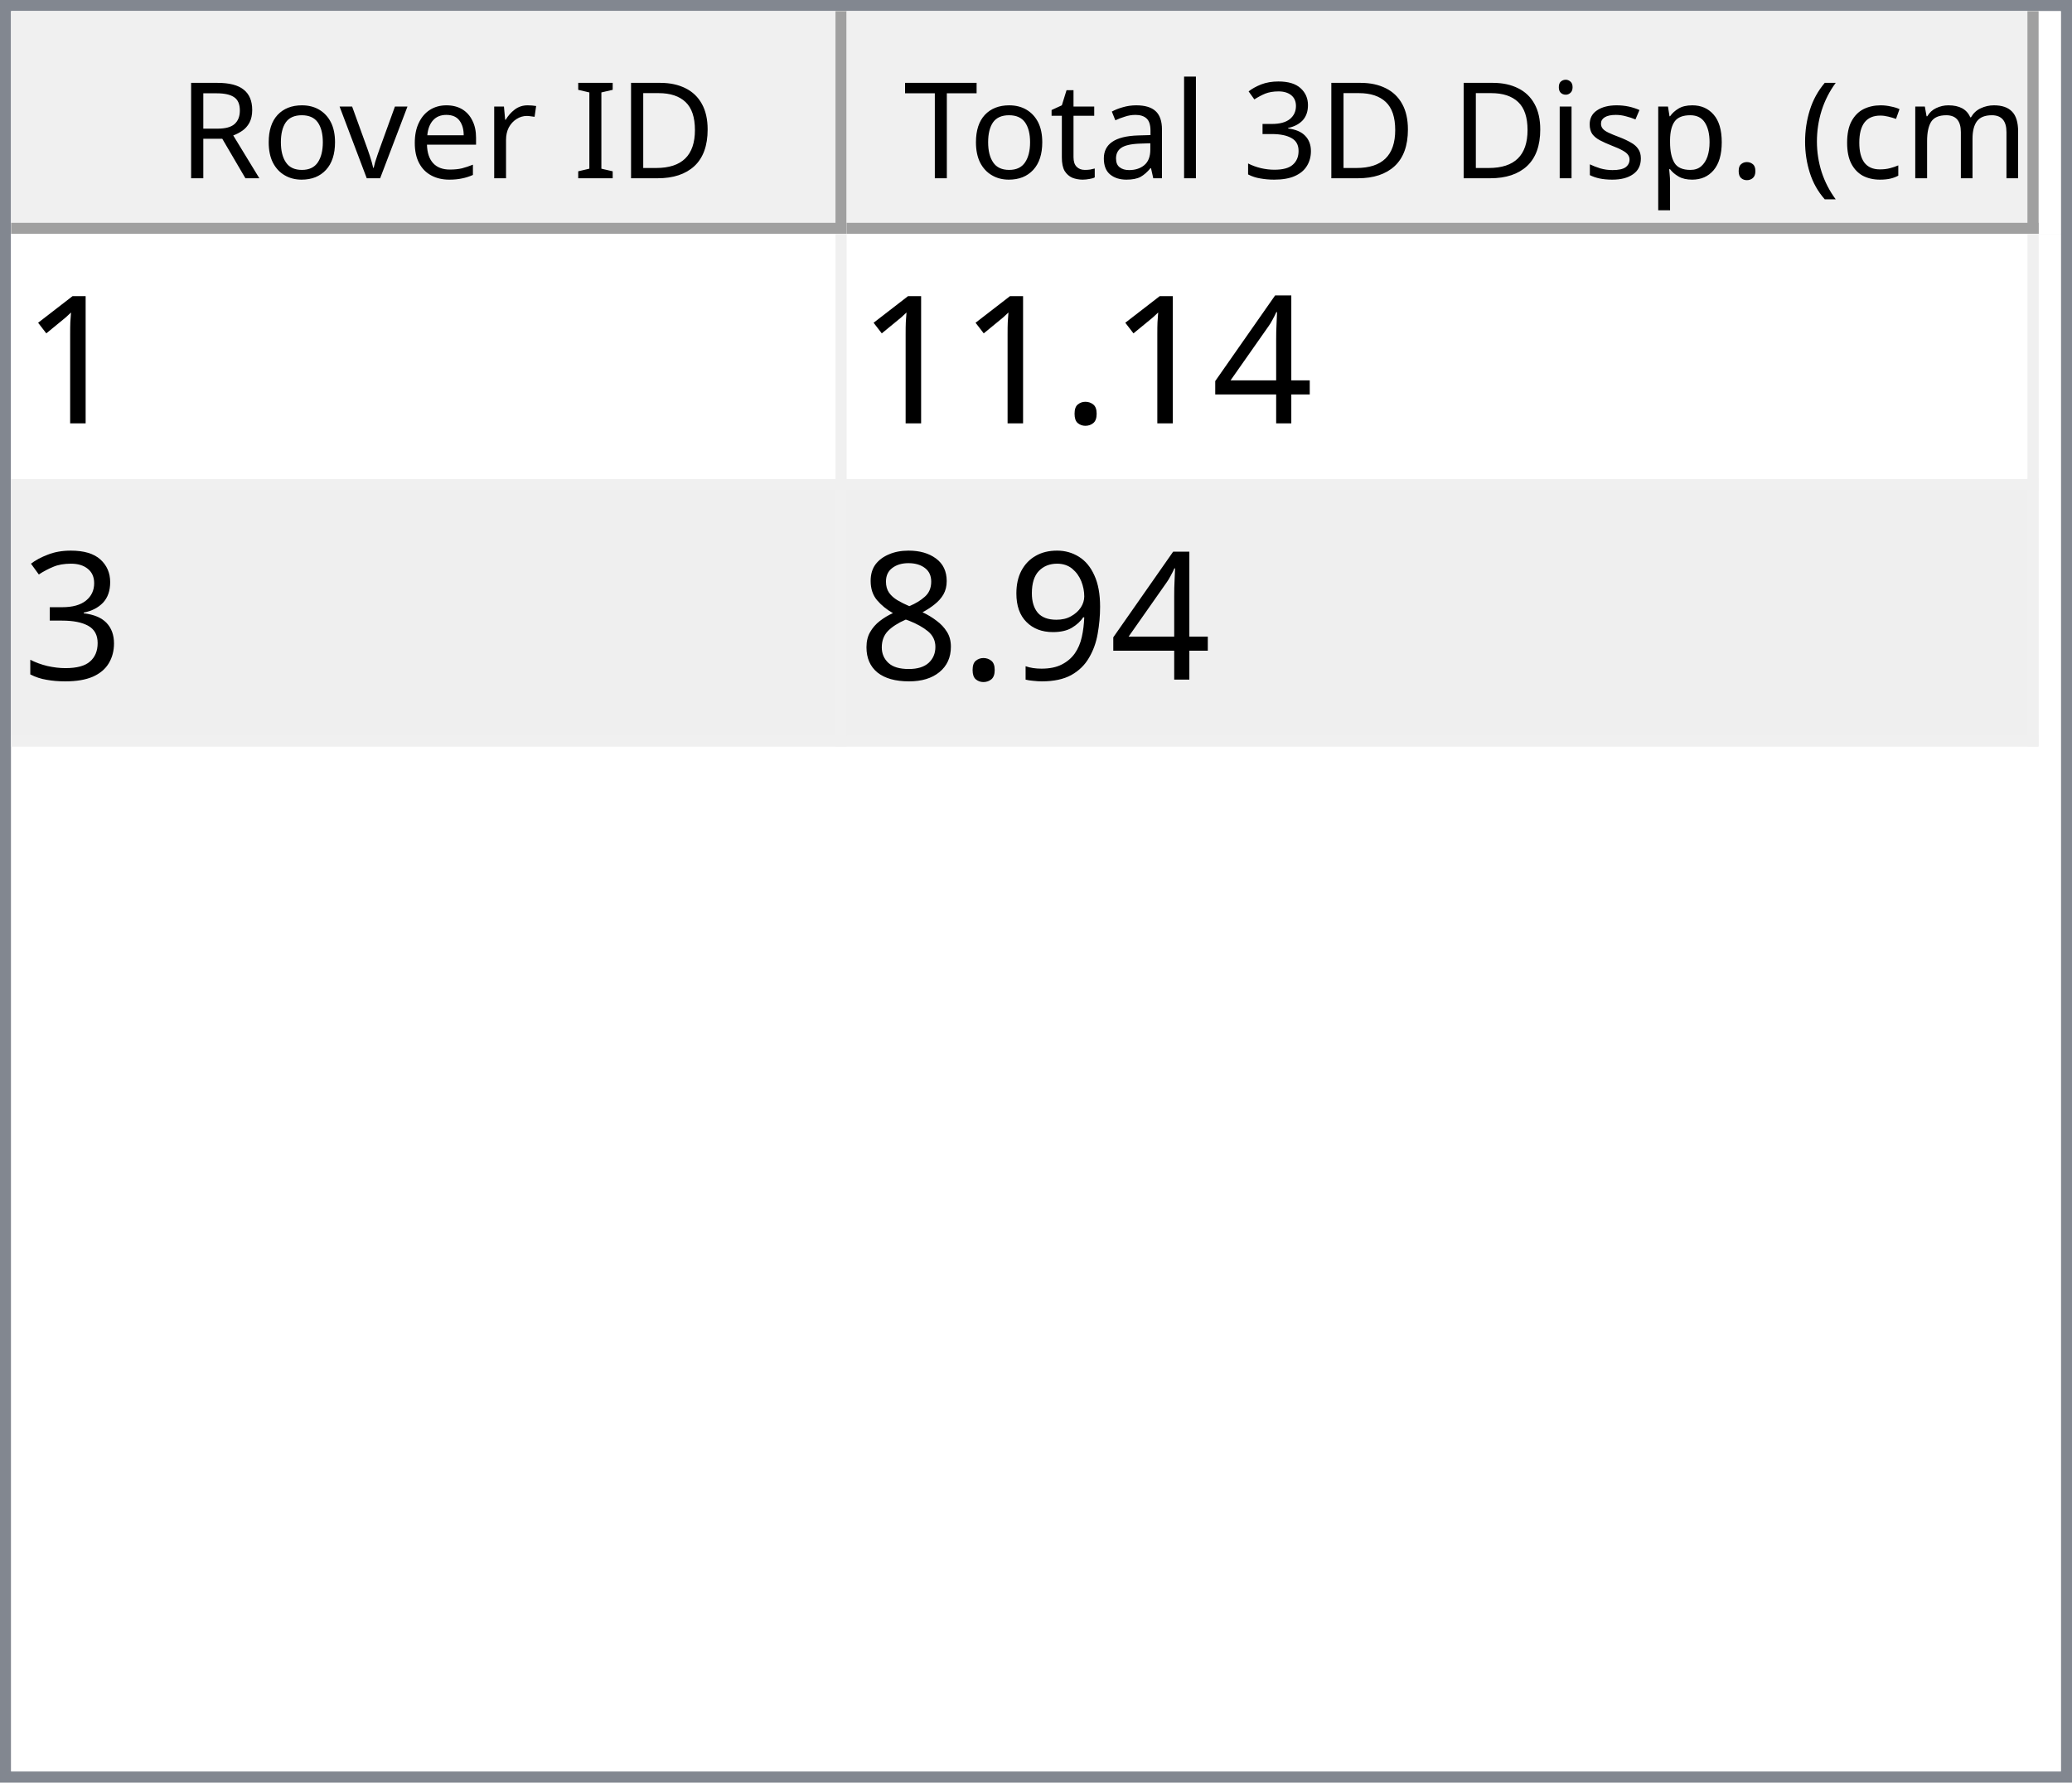
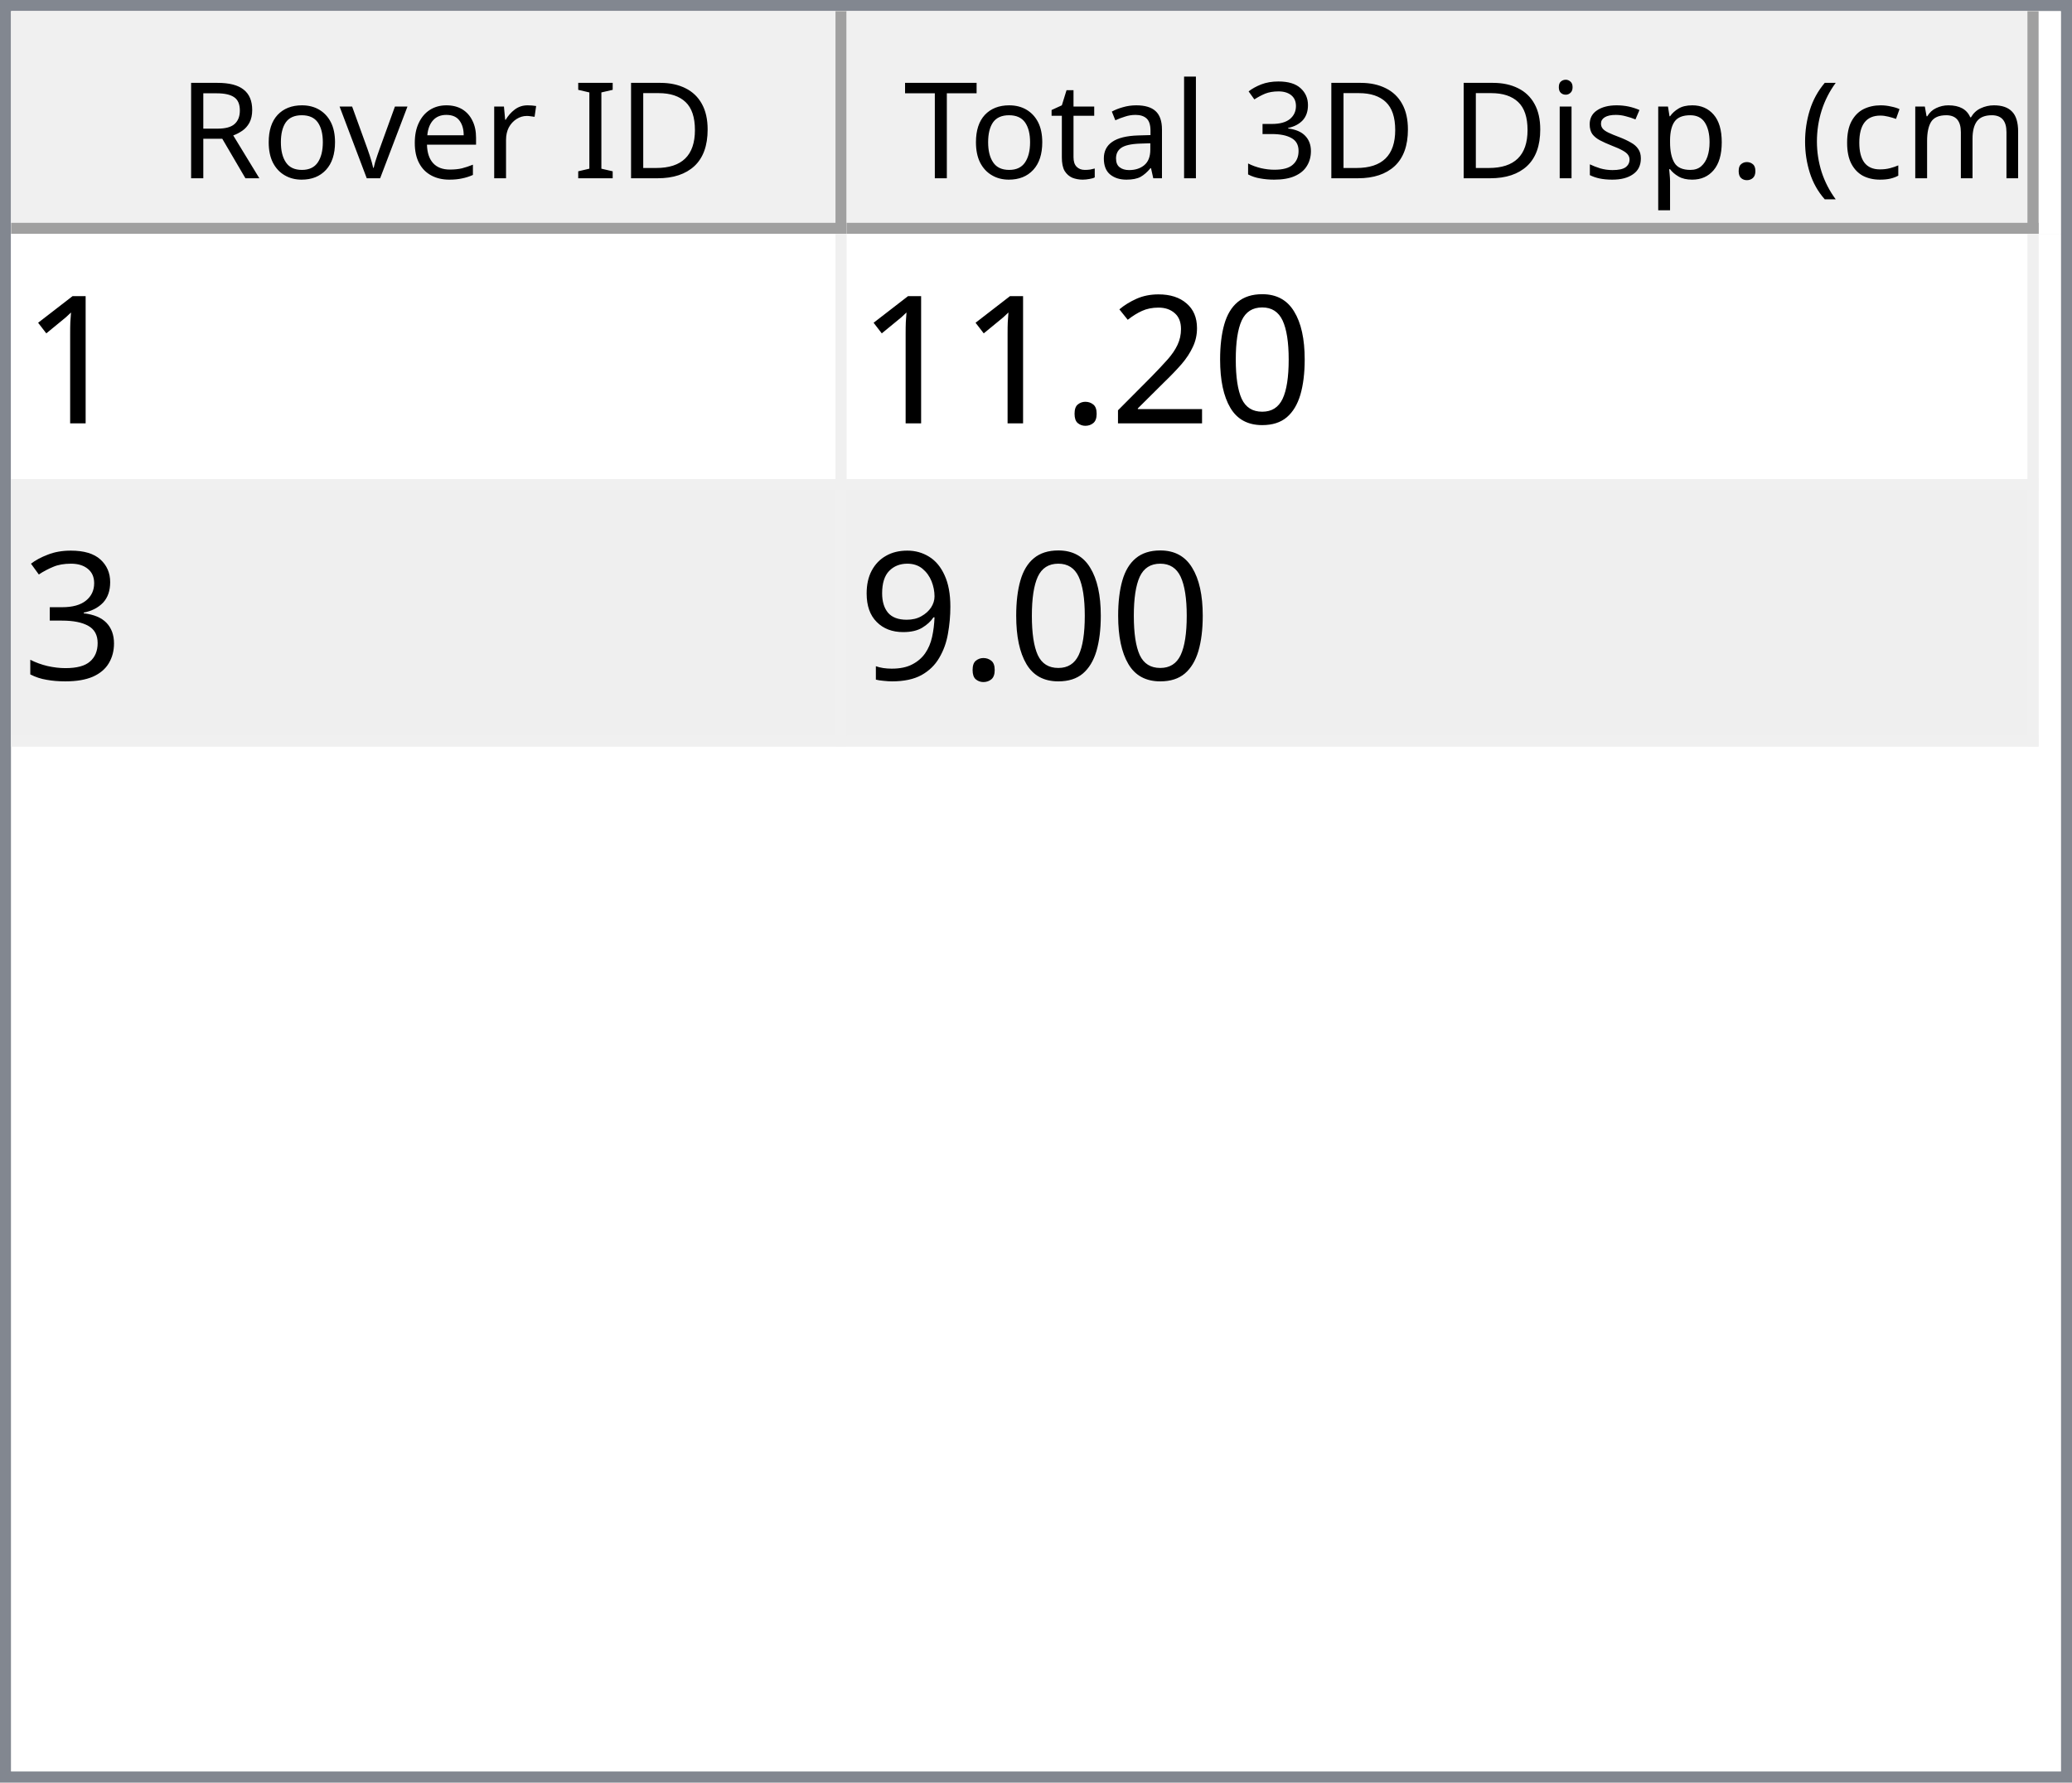
<svg xmlns="http://www.w3.org/2000/svg" style="fill-opacity:1; color-rendering:auto; color-interpolation:auto; text-rendering:auto; stroke:black; stroke-linecap:square; stroke-miterlimit:10; shape-rendering:auto; stroke-opacity:1; fill:black; stroke-dasharray:none; font-weight:normal; stroke-width:1; font-family:'Dialog'; font-style:normal; stroke-linejoin:miter; font-size:12px; stroke-dashoffset:0; image-rendering:auto;" width="186" height="160">
  <defs id="genericDefs" />
  <g>
    <defs id="defs1">
      <clipPath clipPathUnits="userSpaceOnUse" id="clipPath1">
        <path d="M0 0 L186 0 L186 160 L0 160 L0 0 Z" />
      </clipPath>
      <clipPath clipPathUnits="userSpaceOnUse" id="clipPath2">
        <path d="M0 0 L0 160 L186 160 L186 0 Z" />
      </clipPath>
      <clipPath clipPathUnits="userSpaceOnUse" id="clipPath3">
        <path d="M0 0 L0 20 L184 20 L184 0 Z" />
      </clipPath>
      <clipPath clipPathUnits="userSpaceOnUse" id="clipPath4">
        <path d="M0 0 L0 20 L75 20 L75 0 Z" />
      </clipPath>
      <clipPath clipPathUnits="userSpaceOnUse" id="clipPath5">
        <path d="M1 1 L1 19 L74 19 L74 1 Z" />
      </clipPath>
      <clipPath clipPathUnits="userSpaceOnUse" id="clipPath6">
        <path d="M0 0 L0 18 L73 18 L73 0 Z" />
      </clipPath>
      <clipPath clipPathUnits="userSpaceOnUse" id="clipPath7">
        <path d="M-0.5 -0.5 L-0.5 19.5 L74.5 19.5 L74.5 -0.5 Z" />
      </clipPath>
      <clipPath clipPathUnits="userSpaceOnUse" id="clipPath8">
        <path d="M0 0 L0 20 L107 20 L107 0 Z" />
      </clipPath>
      <clipPath clipPathUnits="userSpaceOnUse" id="clipPath9">
        <path d="M1 1 L1 19 L106 19 L106 1 Z" />
      </clipPath>
      <clipPath clipPathUnits="userSpaceOnUse" id="clipPath10">
        <path d="M0 0 L0 18 L105 18 L105 0 Z" />
      </clipPath>
      <clipPath clipPathUnits="userSpaceOnUse" id="clipPath11">
        <path d="M-0.5 -0.5 L-0.5 19.5 L106.5 19.5 L106.5 -0.5 Z" />
      </clipPath>
      <clipPath clipPathUnits="userSpaceOnUse" id="clipPath12">
        <path d="M0 0 L0 138 L184 138 L184 0 Z" />
      </clipPath>
      <clipPath clipPathUnits="userSpaceOnUse" id="clipPath13">
        <path d="M0 0 L0 46 L182 46 L182 0 Z" />
      </clipPath>
      <clipPath clipPathUnits="userSpaceOnUse" id="clipPath14">
        <path d="M-0.5 -0.5 L-0.5 45.5 L181.5 45.5 L181.5 -0.5 Z" />
      </clipPath>
      <clipPath clipPathUnits="userSpaceOnUse" id="clipPath15">
        <path d="M0 0 L0 22 L74 22 L74 0 Z" />
      </clipPath>
      <clipPath clipPathUnits="userSpaceOnUse" id="clipPath16">
        <path d="M0 0 L0 22 L106 22 L106 0 Z" />
      </clipPath>
      <font horiz-adv-x="64.551" id="font1">
        <font-face ascent="107.91" descent="25.098" units-per-em="100" style="font-style:normal; font-family:Segoe UI; font-weight:normal;" />
        <missing-glyph horiz-adv-x="64.551" d="M8.109 0 L8.109 68.266 L56.453 68.266 L56.453 0 L8.109 0 ZM15.328 7.234 L49.219 7.234 L49.219 61.031 L15.328 61.031 L15.328 7.234 Z" />
        <glyph unicode="D" horiz-adv-x="70.117" d="M9.188 0 L9.188 70.016 L28.516 70.016 Q65.531 70.016 65.531 35.891 Q65.531 19.672 55.25 9.836 Q44.969 0 27.734 0 L9.188 0 ZM17.391 62.594 L17.391 7.422 L27.828 7.422 Q41.609 7.422 49.273 14.797 Q56.938 22.172 56.938 35.688 Q56.938 62.594 28.328 62.594 L17.391 62.594 Z" />
        <glyph unicode="I" horiz-adv-x="26.611" d="M17.391 0 L9.188 0 L9.188 70.016 L17.391 70.016 L17.391 0 Z" />
        <glyph unicode=" " horiz-adv-x="27.393" d="" />
        <glyph unicode="r" horiz-adv-x="34.766" d="M34.188 41.891 Q32.078 43.5 28.125 43.5 Q23 43.5 19.555 38.672 Q16.109 33.844 16.109 25.484 L16.109 0 L8.109 0 L8.109 50 L16.109 50 L16.109 39.703 L16.312 39.703 Q18.016 44.969 21.531 47.922 Q25.047 50.875 29.391 50.875 Q32.516 50.875 34.188 50.203 L34.188 41.891 Z" />
        <glyph unicode="e" horiz-adv-x="52.295" d="M48.297 23 L12.984 23 Q13.188 14.656 17.484 10.109 Q21.781 5.562 29.297 5.562 Q37.75 5.562 44.828 11.141 L44.828 3.609 Q38.234 -1.172 27.391 -1.172 Q16.797 -1.172 10.742 5.641 Q4.688 12.453 4.688 24.812 Q4.688 36.469 11.305 43.82 Q17.922 51.172 27.734 51.172 Q37.547 51.172 42.922 44.828 Q48.297 38.484 48.297 27.203 L48.297 23 ZM40.094 29.781 Q40.047 36.719 36.75 40.578 Q33.453 44.438 27.594 44.438 Q21.922 44.438 17.969 40.383 Q14.016 36.328 13.094 29.781 L40.094 29.781 Z" />
        <glyph unicode="v" horiz-adv-x="47.9" d="M47.406 50 L27.484 0 L19.625 0 L0.688 50 L9.469 50 L22.172 13.672 Q23.578 9.672 23.922 6.688 L24.125 6.688 Q24.609 10.453 25.688 13.484 L38.969 50 L47.406 50 Z" />
        <glyph unicode="o" horiz-adv-x="58.594" d="M29 -1.172 Q17.922 -1.172 11.305 5.836 Q4.688 12.844 4.688 24.422 Q4.688 37.016 11.57 44.094 Q18.453 51.172 30.172 51.172 Q41.359 51.172 47.633 44.289 Q53.906 37.406 53.906 25.203 Q53.906 13.234 47.141 6.031 Q40.375 -1.172 29 -1.172 ZM29.594 44.438 Q21.875 44.438 17.383 39.188 Q12.891 33.938 12.891 24.703 Q12.891 15.828 17.43 10.695 Q21.969 5.562 29.594 5.562 Q37.359 5.562 41.531 10.594 Q45.703 15.625 45.703 24.906 Q45.703 34.281 41.531 39.359 Q37.359 44.438 29.594 44.438 Z" />
        <glyph unicode="R" horiz-adv-x="59.814" d="M59.375 0 L49.609 0 L37.891 19.625 Q36.281 22.359 34.766 24.289 Q33.25 26.219 31.664 27.438 Q30.078 28.656 28.25 29.219 Q26.422 29.781 24.125 29.781 L17.391 29.781 L17.391 0 L9.188 0 L9.188 70.016 L30.078 70.016 Q34.672 70.016 38.555 68.867 Q42.438 67.719 45.289 65.375 Q48.141 63.031 49.758 59.547 Q51.375 56.062 51.375 51.375 Q51.375 47.703 50.273 44.656 Q49.172 41.609 47.148 39.211 Q45.125 36.812 42.266 35.133 Q39.406 33.453 35.844 32.516 L35.844 32.328 Q37.594 31.547 38.891 30.547 Q40.188 29.547 41.359 28.18 Q42.531 26.812 43.68 25.078 Q44.828 23.344 46.234 21.047 L59.375 0 ZM17.391 62.594 L17.391 37.203 L28.516 37.203 Q31.594 37.203 34.203 38.133 Q36.812 39.062 38.719 40.797 Q40.625 42.531 41.703 45.047 Q42.781 47.562 42.781 50.688 Q42.781 56.297 39.141 59.445 Q35.5 62.594 28.609 62.594 L17.391 62.594 Z" />
        <glyph unicode=")" horiz-adv-x="30.176" d="M8.297 -15.922 L1.172 -15.922 Q16.406 2.344 16.406 26.812 Q16.406 51.469 1.078 70.016 L8.297 70.016 Q23.531 52.156 23.531 26.703 Q23.531 1.375 8.297 -15.922 Z" />
        <glyph unicode="m" horiz-adv-x="86.133" d="M79.109 0 L71.094 0 L71.094 28.719 Q71.094 37.016 68.531 40.727 Q65.969 44.438 59.906 44.438 Q54.781 44.438 51.195 39.75 Q47.609 35.062 47.609 28.516 L47.609 0 L39.594 0 L39.594 29.688 Q39.594 44.438 28.219 44.438 Q22.953 44.438 19.531 40.016 Q16.109 35.594 16.109 28.516 L16.109 0 L8.109 0 L8.109 50 L16.109 50 L16.109 42.094 L16.312 42.094 Q21.625 51.172 31.844 51.172 Q36.969 51.172 40.773 48.312 Q44.578 45.453 46 40.828 Q51.562 51.172 62.594 51.172 Q79.109 51.172 79.109 30.812 L79.109 0 Z" />
        <glyph unicode="c" horiz-adv-x="46.191" d="M42.188 2.297 Q36.422 -1.172 28.516 -1.172 Q17.828 -1.172 11.258 5.789 Q4.688 12.75 4.688 23.828 Q4.688 36.188 11.766 43.68 Q18.844 51.172 30.672 51.172 Q37.25 51.172 42.281 48.734 L42.281 40.531 Q36.719 44.438 30.375 44.438 Q22.703 44.438 17.797 38.945 Q12.891 33.453 12.891 24.516 Q12.891 15.719 17.508 10.641 Q22.125 5.562 29.891 5.562 Q36.422 5.562 42.188 9.906 L42.188 2.297 Z" />
        <glyph unicode="(" horiz-adv-x="30.176" d="M29.109 -15.922 L21.969 -15.922 Q6.844 1.375 6.844 26.703 Q6.844 52.156 21.969 70.016 L29.203 70.016 Q13.875 51.469 13.875 26.812 Q13.875 2.344 29.109 -15.922 Z" />
        <glyph unicode="." horiz-adv-x="21.68" d="M10.891 -1.078 Q8.641 -1.078 7.055 0.539 Q5.469 2.156 5.469 4.391 Q5.469 6.641 7.055 8.273 Q8.641 9.906 10.891 9.906 Q13.188 9.906 14.797 8.273 Q16.406 6.641 16.406 4.391 Q16.406 2.156 14.797 0.539 Q13.188 -1.078 10.891 -1.078 Z" />
        <glyph unicode="p" horiz-adv-x="58.789" d="M16.312 7.234 L16.109 7.234 L16.109 -23 L8.109 -23 L8.109 50 L16.109 50 L16.109 41.219 L16.312 41.219 Q22.219 51.172 33.594 51.172 Q43.266 51.172 48.688 44.461 Q54.109 37.75 54.109 26.469 Q54.109 13.922 48 6.375 Q41.891 -1.172 31.297 -1.172 Q21.578 -1.172 16.312 7.234 ZM16.109 27.391 L16.109 20.406 Q16.109 14.203 20.141 9.883 Q24.172 5.562 30.375 5.562 Q37.641 5.562 41.773 11.133 Q45.906 16.703 45.906 26.609 Q45.906 34.969 42.047 39.703 Q38.188 44.438 31.594 44.438 Q24.609 44.438 20.359 39.578 Q16.109 34.719 16.109 27.391 Z" />
        <glyph unicode="s" horiz-adv-x="42.432" d="M5.078 1.812 L5.078 10.406 Q11.625 5.562 19.484 5.562 Q30.031 5.562 30.031 12.594 Q30.031 14.594 29.125 15.992 Q28.219 17.391 26.68 18.461 Q25.141 19.531 23.07 20.383 Q21 21.234 18.609 22.172 Q15.281 23.484 12.766 24.828 Q10.25 26.172 8.57 27.859 Q6.891 29.547 6.031 31.695 Q5.172 33.844 5.172 36.719 Q5.172 40.234 6.789 42.945 Q8.406 45.656 11.086 47.484 Q13.766 49.312 17.211 50.242 Q20.656 51.172 24.312 51.172 Q30.812 51.172 35.938 48.922 L35.938 40.828 Q30.422 44.438 23.25 44.438 Q21 44.438 19.195 43.922 Q17.391 43.406 16.094 42.477 Q14.797 41.547 14.086 40.258 Q13.375 38.969 13.375 37.406 Q13.375 35.453 14.086 34.133 Q14.797 32.812 16.164 31.789 Q17.531 30.766 19.484 29.938 Q21.438 29.109 23.922 28.125 Q27.25 26.859 29.883 25.516 Q32.516 24.172 34.375 22.484 Q36.234 20.797 37.234 18.602 Q38.234 16.406 38.234 13.375 Q38.234 9.672 36.602 6.938 Q34.969 4.203 32.234 2.398 Q29.5 0.594 25.93 -0.289 Q22.359 -1.172 18.453 -1.172 Q10.75 -1.172 5.078 1.812 Z" />
        <glyph unicode="i" horiz-adv-x="24.219" d="M12.203 62.703 Q10.062 62.703 8.547 64.164 Q7.031 65.625 7.031 67.875 Q7.031 70.125 8.547 71.609 Q10.062 73.094 12.203 73.094 Q14.406 73.094 15.945 71.609 Q17.484 70.125 17.484 67.875 Q17.484 65.719 15.945 64.211 Q14.406 62.703 12.203 62.703 ZM16.109 0 L8.109 0 L8.109 50 L16.109 50 L16.109 0 Z" />
        <glyph unicode="3" horiz-adv-x="53.906" d="M46.531 19.828 Q46.531 15.094 44.75 11.211 Q42.969 7.328 39.719 4.57 Q36.469 1.812 31.93 0.297 Q27.391 -1.219 21.922 -1.219 Q11.922 -1.219 6 2.594 L6 11.188 Q13.094 5.609 22.219 5.609 Q25.875 5.609 28.828 6.539 Q31.781 7.469 33.906 9.227 Q36.031 10.984 37.18 13.477 Q38.328 15.969 38.328 19.094 Q38.328 32.812 18.797 32.812 L12.984 32.812 L12.984 39.594 L18.5 39.594 Q35.797 39.594 35.797 52.484 Q35.797 64.406 22.609 64.406 Q15.188 64.406 8.688 59.422 L8.688 67.188 Q15.375 71.188 24.609 71.188 Q29 71.188 32.57 69.969 Q36.141 68.75 38.68 66.555 Q41.219 64.359 42.609 61.281 Q44 58.203 44 54.5 Q44 40.672 30.031 36.719 L30.031 36.531 Q33.594 36.141 36.625 34.797 Q39.656 33.453 41.852 31.305 Q44.047 29.156 45.289 26.25 Q46.531 23.344 46.531 19.828 Z" />
        <glyph unicode="l" horiz-adv-x="24.219" d="M16.109 0 L8.109 0 L8.109 74.031 L16.109 74.031 L16.109 0 Z" />
        <glyph unicode="a" horiz-adv-x="50.879" d="M43.891 0 L35.891 0 L35.891 7.812 L35.688 7.812 Q30.469 -1.172 20.312 -1.172 Q12.844 -1.172 8.617 2.781 Q4.391 6.734 4.391 13.281 Q4.391 27.297 20.906 29.594 L35.891 31.688 Q35.891 44.438 25.594 44.438 Q16.547 44.438 9.281 38.281 L9.281 46.484 Q16.656 51.172 26.266 51.172 Q43.891 51.172 43.891 32.516 L43.891 0 ZM35.891 25.297 L23.828 23.641 Q18.266 22.859 15.43 20.875 Q12.594 18.891 12.594 13.875 Q12.594 10.203 15.211 7.883 Q17.828 5.562 22.172 5.562 Q28.125 5.562 32.008 9.742 Q35.891 13.922 35.891 20.312 L35.891 25.297 Z" />
        <glyph unicode="t" horiz-adv-x="33.887" d="M31.297 0.484 Q28.469 -1.078 23.828 -1.078 Q10.688 -1.078 10.688 13.578 L10.688 43.172 L2.094 43.172 L2.094 50 L10.688 50 L10.688 62.203 L18.703 64.797 L18.703 50 L31.297 50 L31.297 43.172 L18.703 43.172 L18.703 14.984 Q18.703 9.969 20.414 7.82 Q22.125 5.672 26.078 5.672 Q29.109 5.672 31.297 7.328 L31.297 0.484 Z" />
        <glyph unicode="T" horiz-adv-x="52.393" d="M50.594 62.594 L30.375 62.594 L30.375 0 L22.172 0 L22.172 62.594 L2 62.594 L2 70.016 L50.594 70.016 L50.594 62.594 Z" />
      </font>
      <font horiz-adv-x="75.0" id="font2">
        <font-face ascent="100.537" descent="21.973" units-per-em="100" style="font-style:normal; font-family:sans-serif; font-weight:normal;" />
        <missing-glyph horiz-adv-x="75.0" d="M12.5 0 L12.5 62.5 L62.5 62.5 L62.5 0 L12.5 0 ZM14.062 1.562 L60.938 1.562 L60.938 60.938 L14.062 60.938 L14.062 1.562 Z" />
        <glyph unicode="1" horiz-adv-x="55.615" d="M37.25 0 L28.469 0 L28.469 56 Q25.297 52.984 20.141 49.953 Q14.984 46.922 10.891 45.406 L10.891 53.906 Q18.266 57.375 23.781 62.305 Q29.297 67.234 31.594 71.875 L37.25 71.875 L37.25 0 Z" />
-         <glyph unicode="4" horiz-adv-x="55.615" d="M32.328 0 L32.328 17.141 L1.266 17.141 L1.266 25.203 L33.938 71.578 L41.109 71.578 L41.109 25.203 L50.781 25.203 L50.781 17.141 L41.109 17.141 L41.109 0 L32.328 0 ZM32.328 25.203 L32.328 57.469 L9.906 25.203 L32.328 25.203 Z" />
+         <glyph unicode="0" horiz-adv-x="55.615" d="M4.156 35.297 Q4.156 48 6.766 55.742 Q9.375 63.484 14.523 67.68 Q19.672 71.875 27.484 71.875 Q33.25 71.875 37.594 69.555 Q41.938 67.234 44.773 62.867 Q47.609 58.5 49.219 52.227 Q50.828 45.953 50.828 35.297 Q50.828 22.703 48.242 14.969 Q45.656 7.234 40.508 3.008 Q35.359 -1.219 27.484 -1.219 Q17.141 -1.219 11.234 6.203 Q4.156 15.141 4.156 35.297 ZM13.188 35.297 Q13.188 17.672 17.312 11.836 Q21.438 6 27.484 6 Q33.547 6 37.672 11.859 Q41.797 17.719 41.797 35.297 Q41.797 52.984 37.672 58.789 Q33.547 64.594 27.391 64.594 Q21.344 64.594 17.719 59.469 Q13.188 52.938 13.188 35.297 Z" />
+         <glyph unicode="2" horiz-adv-x="55.615" d="M50.344 8.453 L50.344 0 L3.031 0 Q2.938 3.172 4.047 6.109 Q5.859 10.938 9.836 15.625 Q13.812 20.312 21.344 26.469 Q33.016 36.031 37.117 41.625 Q41.219 47.219 41.219 52.203 Q41.219 57.422 37.477 61.008 Q33.734 64.594 27.734 64.594 Q21.391 64.594 17.578 60.789 Q13.766 56.984 13.719 50.25 L4.688 51.172 Q5.609 61.281 11.664 66.578 Q17.719 71.875 27.938 71.875 Q38.234 71.875 44.242 66.164 Q50.25 60.453 50.25 52 Q50.25 47.703 48.492 43.555 Q46.734 39.406 42.656 34.812 Q38.578 30.219 29.109 22.219 Q21.188 15.578 18.945 13.211 Q16.703 10.844 15.234 8.453 L50.344 8.453 Z" />
        <glyph unicode="." horiz-adv-x="27.783" d="M9.078 0 L9.078 10.016 L19.094 10.016 L19.094 0 L9.078 0 Z" />
        <glyph unicode="3" horiz-adv-x="55.615" d="M4.203 18.891 L12.984 20.062 Q14.5 12.594 18.141 9.297 Q21.781 6 27 6 Q33.203 6 37.477 10.297 Q41.75 14.594 41.75 20.953 Q41.75 27 37.797 30.93 Q33.844 34.859 27.734 34.859 Q25.25 34.859 21.531 33.891 L22.516 41.609 Q23.391 41.5 23.922 41.5 Q29.547 41.5 34.039 44.43 Q38.531 47.359 38.531 53.469 Q38.531 58.297 35.258 61.477 Q31.984 64.656 26.812 64.656 Q21.688 64.656 18.266 61.43 Q14.844 58.203 13.875 51.766 L5.078 53.328 Q6.688 62.156 12.398 67.016 Q18.109 71.875 26.609 71.875 Q32.469 71.875 37.398 69.359 Q42.328 66.844 44.945 62.5 Q47.562 58.156 47.562 53.266 Q47.562 48.641 45.07 44.828 Q42.578 41.016 37.703 38.766 Q44.047 37.312 47.562 32.695 Q51.078 28.078 51.078 21.141 Q51.078 11.766 44.242 5.25 Q37.406 -1.266 26.953 -1.266 Q17.531 -1.266 11.305 4.352 Q5.078 9.969 4.203 18.891 Z" />
        <glyph unicode="9" horiz-adv-x="55.615" d="M5.469 16.547 L13.922 17.328 Q14.984 11.375 18.016 8.688 Q21.047 6 25.781 6 Q29.828 6 32.883 7.859 Q35.938 9.719 37.891 12.82 Q39.844 15.922 41.164 21.195 Q42.484 26.469 42.484 31.938 Q42.484 32.516 42.438 33.688 Q39.797 29.5 35.234 26.883 Q30.672 24.266 25.344 24.266 Q16.453 24.266 10.305 30.711 Q4.156 37.156 4.156 47.703 Q4.156 58.594 10.578 65.234 Q17 71.875 26.656 71.875 Q33.641 71.875 39.43 68.117 Q45.219 64.359 48.219 57.398 Q51.219 50.438 51.219 37.25 Q51.219 23.531 48.242 15.406 Q45.266 7.281 39.383 3.031 Q33.5 -1.219 25.594 -1.219 Q17.188 -1.219 11.867 3.445 Q6.547 8.109 5.469 16.547 ZM41.453 48.141 Q41.453 55.719 37.43 60.156 Q33.406 64.594 27.734 64.594 Q21.875 64.594 17.531 59.812 Q13.188 55.031 13.188 47.406 Q13.188 40.578 17.312 36.305 Q21.438 32.031 27.484 32.031 Q33.594 32.031 37.523 36.305 Q41.453 40.578 41.453 48.141 Z" />
-         <glyph unicode="8" horiz-adv-x="55.615" d="M17.672 38.812 Q12.203 40.828 9.57 44.539 Q6.938 48.25 6.938 53.422 Q6.938 61.234 12.555 66.555 Q18.172 71.875 27.484 71.875 Q36.859 71.875 42.578 66.43 Q48.297 60.984 48.297 53.172 Q48.297 48.188 45.68 44.508 Q43.062 40.828 37.75 38.812 Q44.344 36.672 47.781 31.883 Q51.219 27.094 51.219 20.453 Q51.219 11.281 44.727 5.031 Q38.234 -1.219 27.641 -1.219 Q17.047 -1.219 10.547 5.055 Q4.047 11.328 4.047 20.703 Q4.047 27.688 7.594 32.398 Q11.141 37.109 17.672 38.812 ZM15.922 53.719 Q15.922 48.641 19.195 45.414 Q22.469 42.188 27.688 42.188 Q32.766 42.188 36.016 45.383 Q39.266 48.578 39.266 53.219 Q39.266 58.062 35.914 61.359 Q32.562 64.656 27.594 64.656 Q22.562 64.656 19.242 61.43 Q15.922 58.203 15.922 53.719 ZM13.094 20.656 Q13.094 16.891 14.875 13.375 Q16.656 9.859 20.172 7.93 Q23.688 6 27.734 6 Q34.031 6 38.133 10.055 Q42.234 14.109 42.234 20.359 Q42.234 26.703 38.016 30.859 Q33.797 35.016 27.438 35.016 Q21.234 35.016 17.164 30.914 Q13.094 26.812 13.094 20.656 Z" />
      </font>
    </defs>
    <g style="fill:white; stroke:white;">
      <rect x="0" y="0" width="186" style="clip-path:url(#clipPath1); stroke:none;" height="160" />
    </g>
    <g style="fill:white; text-rendering:optimizeSpeed; color-rendering:optimizeSpeed; image-rendering:optimizeSpeed; shape-rendering:crispEdges; stroke:white; color-interpolation:sRGB;">
      <rect x="0" width="186" height="160" y="0" style="stroke:none;" />
      <path style="stroke:none;" d="M0 160 L186 160 L186 0 L0 0 Z" />
    </g>
    <g style="fill:rgb(240,240,240); font-family:'Segoe UI'; stroke:rgb(240,240,240);">
      <rect x="0" y="0" width="186" style="clip-path:url(#clipPath2); stroke:none;" height="160" />
    </g>
    <g style="fill:rgb(130,135,144); font-family:'Segoe UI'; stroke:rgb(130,135,144);">
      <path d="M0 0 L186 0 L186 160 L0 160 L0 0 ZM1 1 L185 1 L185 159 L1 159 L1 1 Z" style="fill-rule:evenodd; clip-path:url(#clipPath2); stroke:none;" />
    </g>
    <g style="fill:white; font-family:'Segoe UI'; stroke:white;" transform="translate(1,1)">
      <rect x="0" y="0" width="184" style="clip-path:url(#clipPath3); stroke:none;" height="20" />
    </g>
    <g style="fill:rgb(240,240,240); font-family:'Segoe UI'; stroke:rgb(240,240,240);" transform="translate(1,1)">
      <rect x="0" y="0" width="75" style="clip-path:url(#clipPath4); stroke:none;" height="20" />
    </g>
    <g style="font-family:'Segoe UI';" transform="translate(2,2)">
      <text x="14" xml:space="preserve" y="14" style="clip-path:url(#clipPath6); stroke:none;">Rover ID</text>
    </g>
    <g style="fill:rgb(160,160,160); font-family:'Segoe UI'; stroke:rgb(160,160,160); stroke-linejoin:bevel;" transform="translate(1.5,1.5)">
      <line x1="74" x2="74" y1="0" style="fill:none; clip-path:url(#clipPath7);" y2="19" />
    </g>
    <g style="fill:rgb(160,160,160); font-family:'Segoe UI'; stroke:rgb(160,160,160); stroke-linejoin:bevel;" transform="matrix(1,0,0,1,1,1) translate(0.5,0.5)">
      <line x1="0" x2="74" y1="19" style="fill:none; clip-path:url(#clipPath7);" y2="19" />
    </g>
    <g style="fill:rgb(240,240,240); font-family:'Segoe UI'; stroke:rgb(240,240,240);" transform="translate(76,1)">
      <rect x="0" y="0" width="107" style="clip-path:url(#clipPath8); stroke:none;" height="20" />
    </g>
    <g style="font-family:'Segoe UI';" transform="translate(77,2)">
      <text x="1" xml:space="preserve" y="14" style="clip-path:url(#clipPath10); stroke:none;"> Total 3D Disp. (cm)</text>
    </g>
    <g style="fill:rgb(160,160,160); font-family:'Segoe UI'; stroke:rgb(160,160,160); stroke-linejoin:bevel;" transform="translate(76.5,1.5)">
      <line x1="106" x2="106" y1="0" style="fill:none; clip-path:url(#clipPath11);" y2="19" />
    </g>
    <g style="fill:rgb(160,160,160); font-family:'Segoe UI'; stroke:rgb(160,160,160); stroke-linejoin:bevel;" transform="matrix(1,0,0,1,76,1) translate(0.5,0.5)">
      <line x1="0" x2="106" y1="19" style="fill:none; clip-path:url(#clipPath11);" y2="19" />
    </g>
    <g style="fill:white; font-family:'Segoe UI'; stroke:white;" transform="translate(1,21)">
      <rect x="0" y="0" width="184" style="clip-path:url(#clipPath12); stroke:none;" height="138" />
    </g>
    <g style="fill:rgb(240,240,240); font-size:16px; font-family:sans-serif; stroke:rgb(240,240,240);" transform="translate(1,21)">
      <rect x="0" y="0" width="182" style="clip-path:url(#clipPath13); stroke:none;" height="46" />
      <line transform="translate(0.5,0.5)" x1="0" x2="181" y1="22" style="clip-path:url(#clipPath14); fill:none; stroke-linejoin:bevel;" y2="22" />
    </g>
    <g transform="matrix(1,0,0,1,1,21) translate(0.5,0.5)" style="fill:rgb(240,240,240); font-size:16px; font-family:sans-serif; stroke:rgb(240,240,240); stroke-linejoin:bevel;">
      <line x1="0" x2="181" y1="45" style="fill:none; clip-path:url(#clipPath14);" y2="45" />
    </g>
    <g transform="matrix(1,0,0,1,1,21) translate(0.5,0.5)" style="fill:rgb(240,240,240); font-size:16px; font-family:sans-serif; stroke:rgb(240,240,240); stroke-linejoin:bevel;">
      <line x1="74" x2="74" y1="0" style="fill:none; clip-path:url(#clipPath14);" y2="45" />
    </g>
    <g transform="matrix(1,0,0,1,1,21) translate(0.5,0.5)" style="fill:rgb(240,240,240); font-size:16px; font-family:sans-serif; stroke:rgb(240,240,240); stroke-linejoin:bevel;">
      <line x1="181" x2="181" y1="0" style="fill:none; clip-path:url(#clipPath14);" y2="45" />
    </g>
    <g style="fill:white; font-size:16px; font-family:sans-serif; stroke:white;" transform="matrix(1,0,0,1,1,21)">
      <rect x="0" y="0" width="74" style="clip-path:url(#clipPath15); stroke:none;" height="22" />
      <text x="1" y="17" style="fill:black; clip-path:url(#clipPath15); stroke:none;" xml:space="preserve">1</text>
    </g>
    <g style="fill:white; font-size:16px; font-family:sans-serif; stroke:white;" transform="matrix(1,0,0,1,1,21) translate(75,0)">
      <rect x="0" y="0" width="106" style="clip-path:url(#clipPath16); stroke:none;" height="22" />
-       <text x="1" y="17" style="fill:black; clip-path:url(#clipPath16); stroke:none;" xml:space="preserve">11.14</text>
+       <text x="1" y="17" style="fill:black; clip-path:url(#clipPath16); stroke:none;" xml:space="preserve">11.20</text>
    </g>
    <g style="fill:rgb(239,239,239); font-size:16px; font-family:sans-serif; stroke:rgb(239,239,239);" transform="matrix(1,0,0,1,1,21) translate(0,23)">
      <rect x="0" y="0" width="74" style="clip-path:url(#clipPath15); stroke:none;" height="22" />
      <text x="1" y="17" style="fill:black; clip-path:url(#clipPath15); stroke:none;" xml:space="preserve">3</text>
    </g>
    <g style="fill:rgb(239,239,239); font-size:16px; font-family:sans-serif; stroke:rgb(239,239,239);" transform="matrix(1,0,0,1,1,21) translate(75,23)">
      <rect x="0" y="0" width="106" style="clip-path:url(#clipPath16); stroke:none;" height="22" />
-       <text x="1" y="17" style="fill:black; clip-path:url(#clipPath16); stroke:none;" xml:space="preserve">8.94</text>
+       <text x="1" y="17" style="fill:black; clip-path:url(#clipPath16); stroke:none;" xml:space="preserve">9.00</text>
    </g>
  </g>
</svg>
